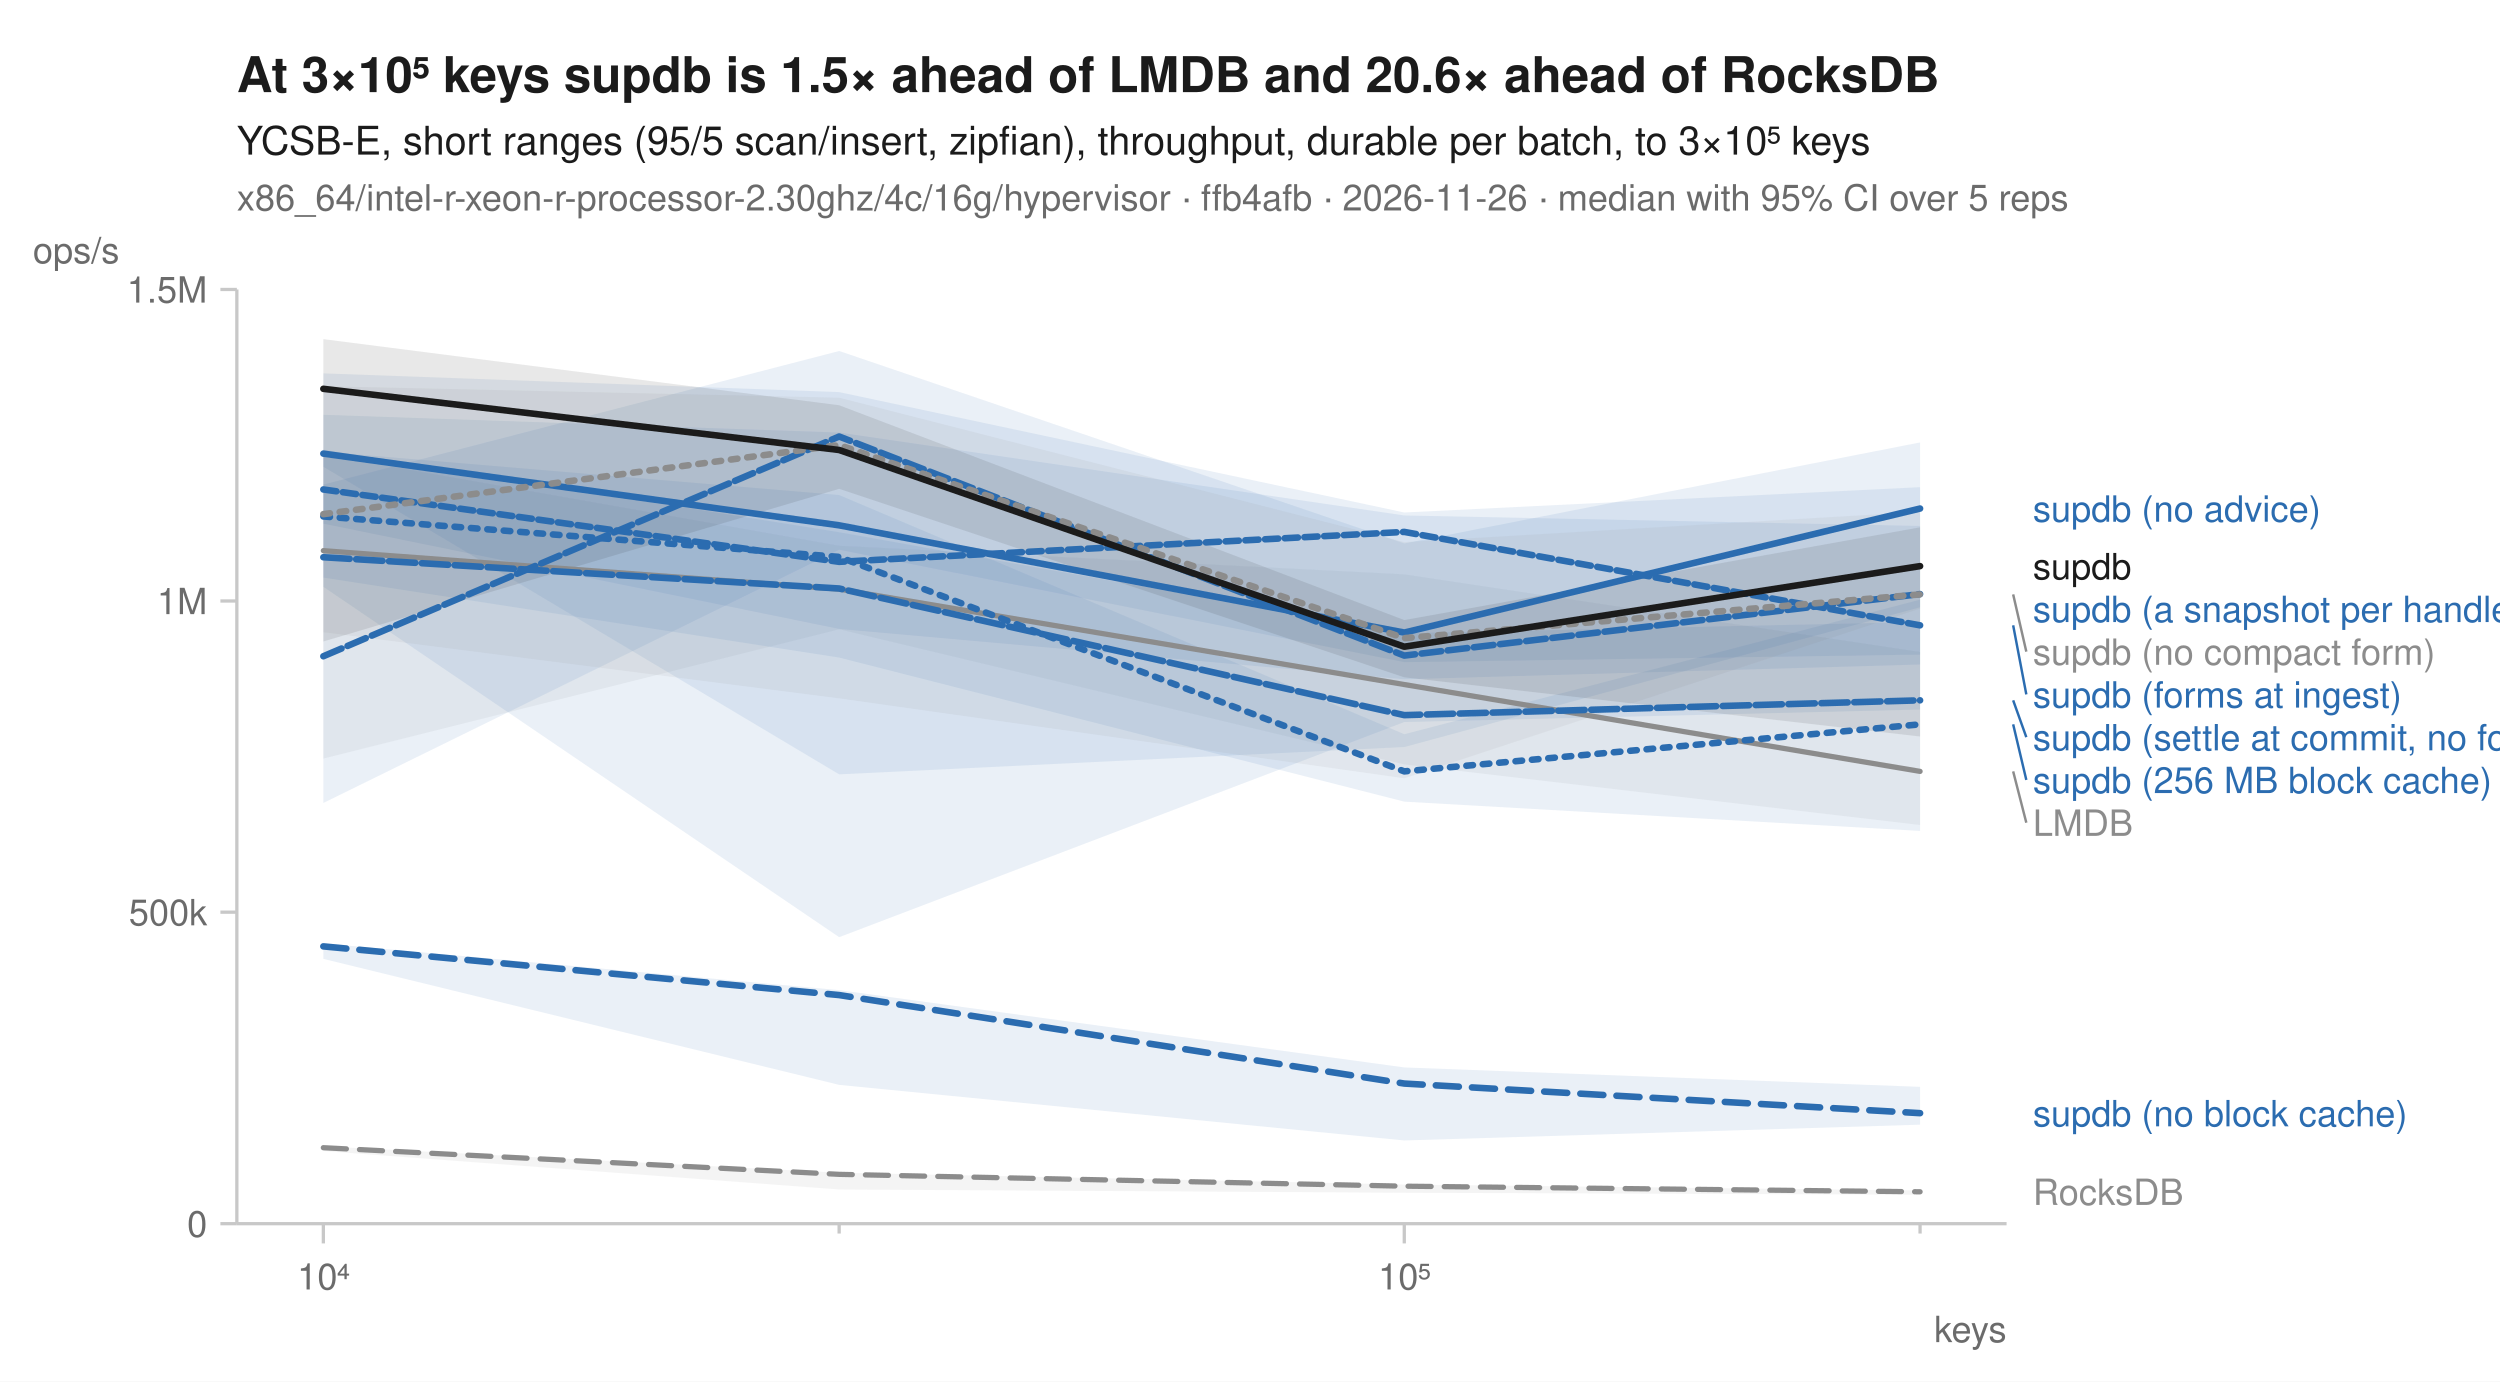
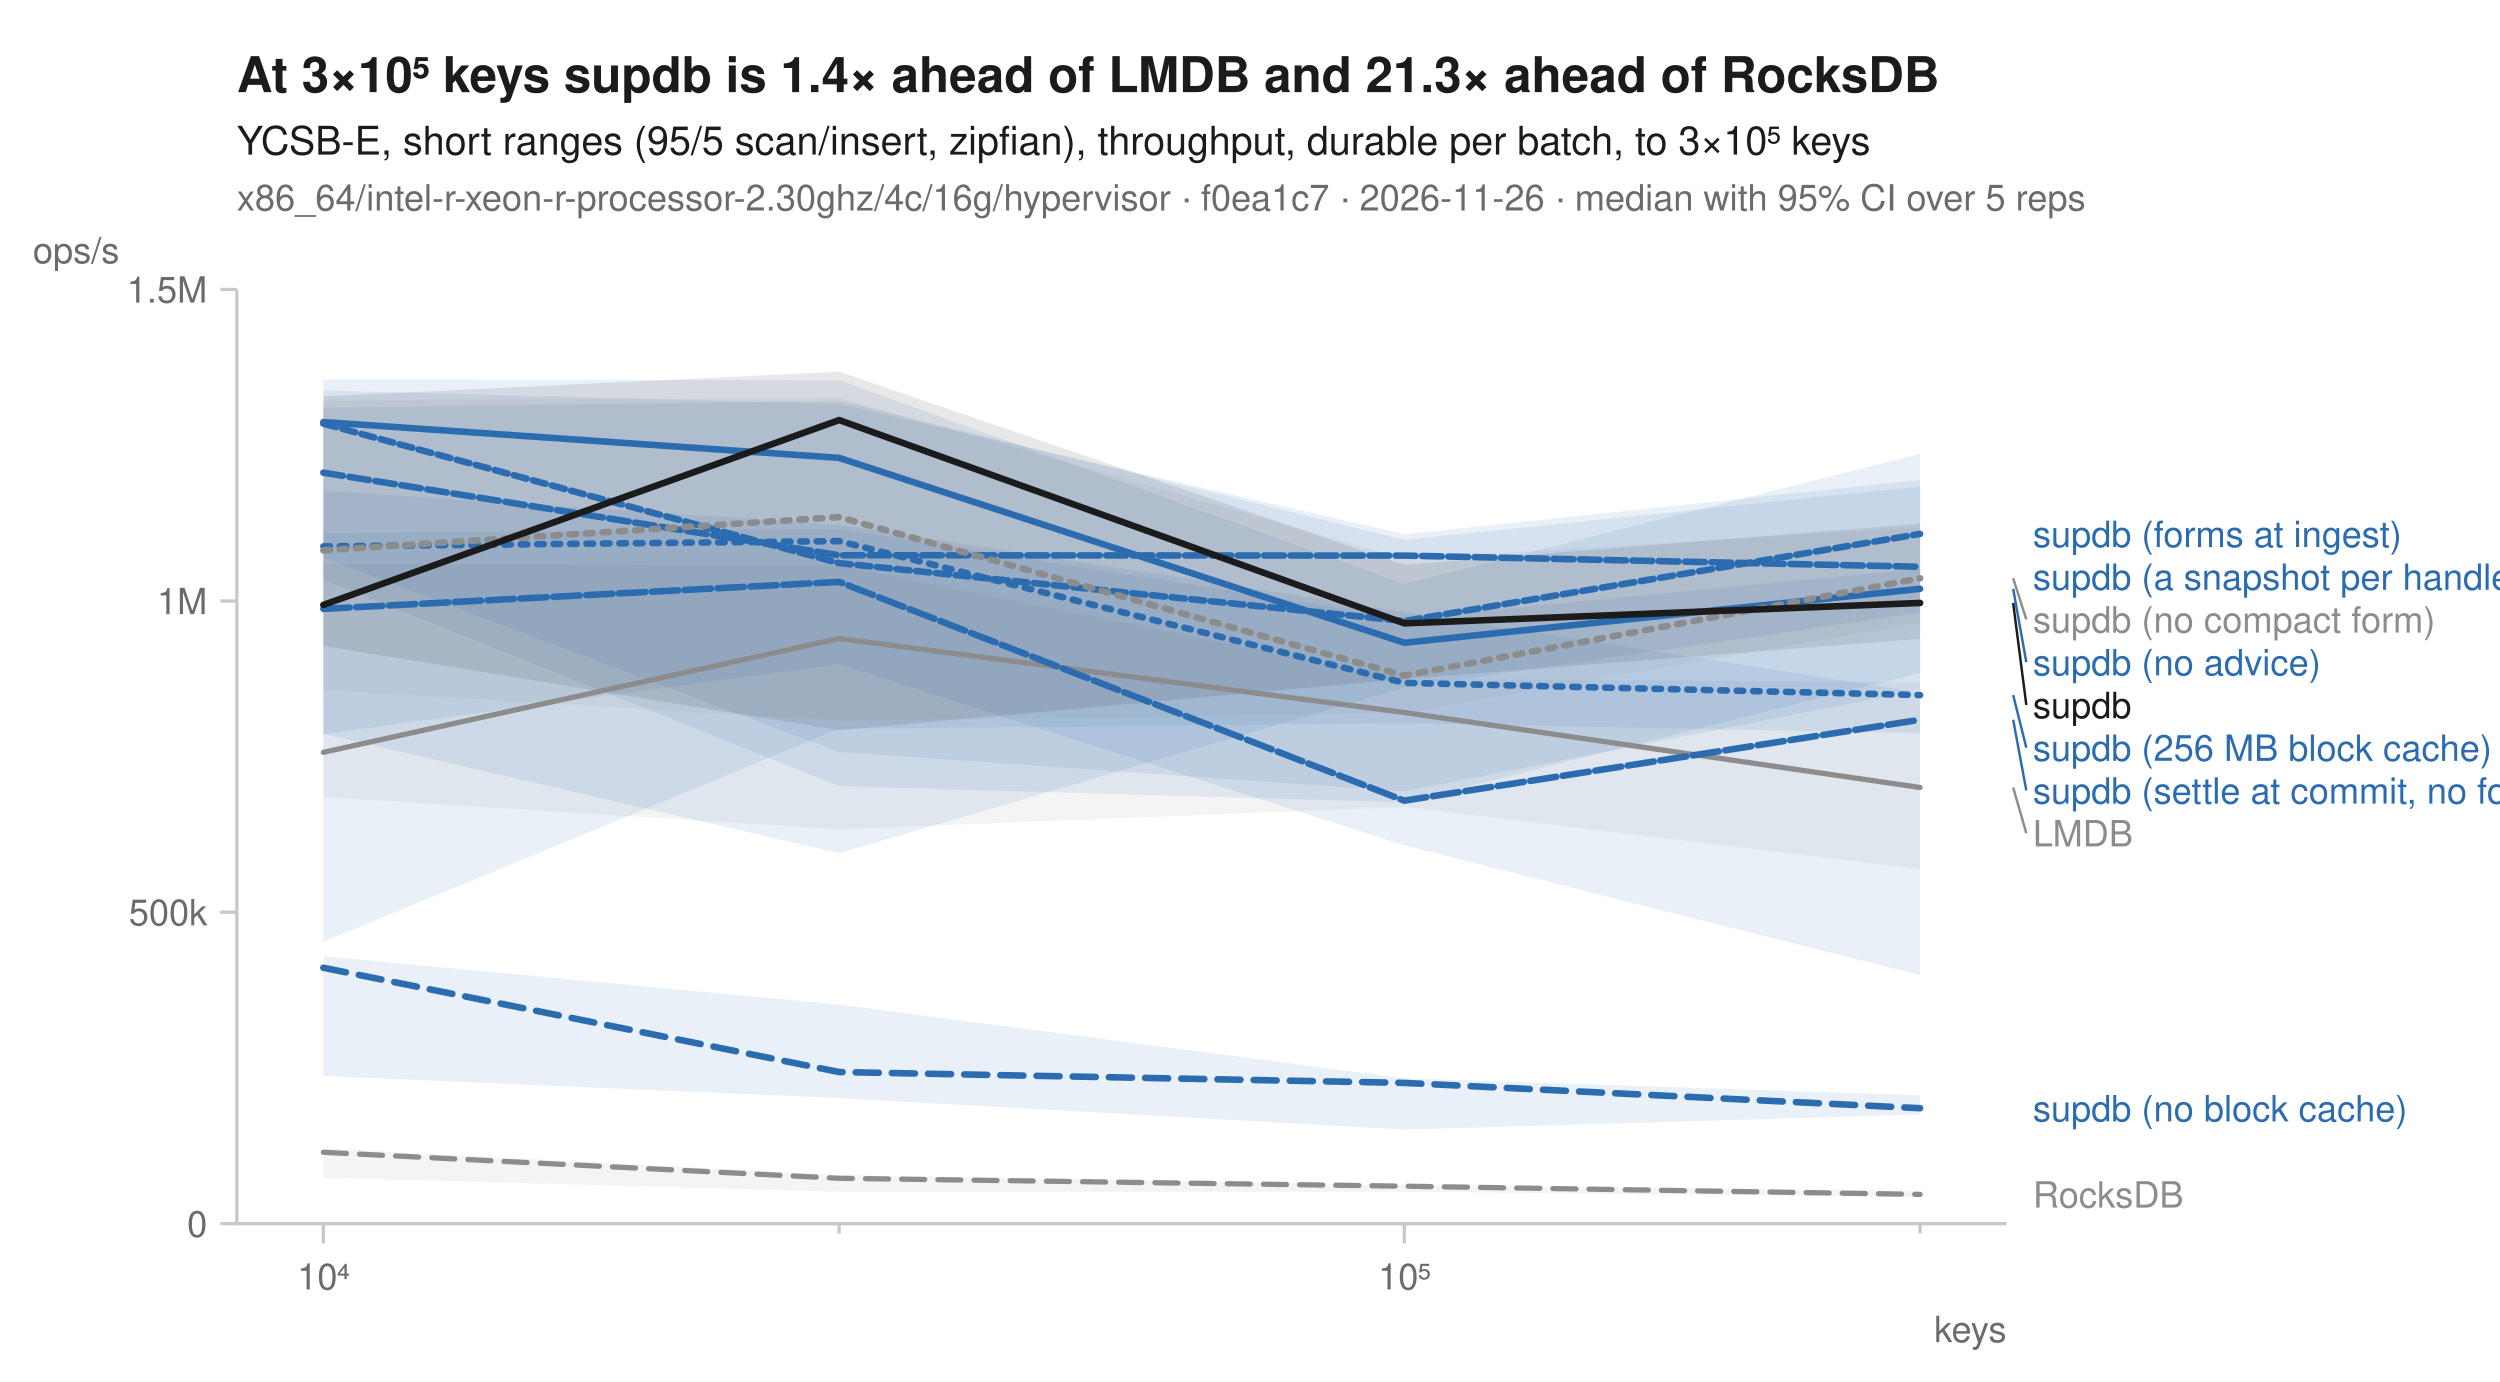
<svg xmlns="http://www.w3.org/2000/svg" width="760" height="420" viewBox="0 0 760 420" font-family="-apple-system, BlinkMacSystemFont, 'Segoe UI', Helvetica, Arial, sans-serif" fill="#1b1b1b">
  <rect width="760" height="420" fill="white" />
-   <text x="72" y="28" font-size="15" font-weight="600">At 3×10⁵ keys supdb is 1.5× ahead of LMDB and 20.6× ahead of RocksDB</text>
+   <text x="72" y="28" font-size="15" font-weight="600">At 3×10⁵ keys supdb is 1.4× ahead of LMDB and 21.3× ahead of RocksDB</text>
  <text x="72" y="47" font-size="12">YCSB-E, short ranges (95/5 scan/insert, zipfian), throughput, durable per batch, to 3×10⁵ keys</text>
-   <text x="72" y="64" font-size="11" fill="#6b6b6b">x86_64/intel-r-xeon-r-processor-2.30ghz/4c/16g/hypervisor · ffb4afb · 2026-11-26 · median with 95% CI over 5 reps</text>
+   <text x="72" y="64" font-size="11" fill="#6b6b6b">x86_64/intel-r-xeon-r-processor-2.30ghz/4c/16g/hypervisor · f0ea1c7 · 2026-11-26 · median with 95% CI over 5 reps</text>
  <line x1="72" y1="372" x2="610" y2="372" stroke="#c8c8c8" stroke-width="1" />
  <line x1="72" y1="88" x2="72" y2="372" stroke="#c8c8c8" stroke-width="1" />
  <line x1="98.3" y1="372" x2="98.3" y2="378" stroke="#c8c8c8" stroke-width="1" />
  <text x="98.3" y="392" font-size="11" text-anchor="middle" fill="#6b6b6b">10⁴</text>
  <line x1="255.1" y1="372" x2="255.1" y2="375" stroke="#c8c8c8" stroke-width="1" />
  <line x1="426.9" y1="372" x2="426.9" y2="378" stroke="#c8c8c8" stroke-width="1" />
  <text x="426.9" y="392" font-size="11" text-anchor="middle" fill="#6b6b6b">10⁵</text>
  <line x1="583.7" y1="372" x2="583.7" y2="375" stroke="#c8c8c8" stroke-width="1" />
  <text x="610" y="408" font-size="11" text-anchor="end" fill="#6b6b6b">keys</text>
  <line x1="67" y1="372.0" x2="72" y2="372.0" stroke="#c8c8c8" stroke-width="1" />
  <text x="63" y="376.0" font-size="11" text-anchor="end" fill="#6b6b6b">0</text>
  <line x1="67" y1="277.3" x2="72" y2="277.3" stroke="#c8c8c8" stroke-width="1" />
  <text x="63" y="281.3" font-size="11" text-anchor="end" fill="#6b6b6b">500k</text>
  <line x1="67" y1="182.7" x2="72" y2="182.7" stroke="#c8c8c8" stroke-width="1" />
  <text x="63" y="186.7" font-size="11" text-anchor="end" fill="#6b6b6b">1M</text>
  <line x1="67" y1="88.0" x2="72" y2="88.0" stroke="#c8c8c8" stroke-width="1" />
  <text x="63" y="92.0" font-size="11" text-anchor="end" fill="#6b6b6b">1.5M</text>
  <text x="10" y="80" font-size="11" text-anchor="start" fill="#6b6b6b">ops/s</text>
-   <path d="M98.3,348.5 L255.1,356.5 L426.9,360.1 L583.7,361.9 L583.7,363.2 L426.9,362.6 L255.1,361.6 L98.3,349.9 Z" fill="#8c8c8c" fill-opacity="0.10" />
-   <path d="M98.3,138.2 L255.1,165.9 L426.9,174.6 L583.7,198.2 L583.7,250.8 L426.9,232.4 L255.1,191.3 L98.3,230.6 Z" fill="#8c8c8c" fill-opacity="0.10" />
-   <path d="M98.3,137.3 L255.1,150.5 L426.9,223.2 L583.7,182.3 L583.7,252.6 L426.9,243.7 L255.1,199.9 L98.3,175.6 Z" fill="#2b6cb0" fill-opacity="0.10" />
-   <path d="M98.3,286.8 L255.1,301.0 L426.9,324.5 L583.7,330.4 L583.7,341.9 L426.9,346.7 L255.1,329.8 L98.3,291.5 Z" fill="#2b6cb0" fill-opacity="0.10" />
-   <path d="M98.3,113.5 L255.1,119.2 L426.9,155.8 L583.7,148.1 L583.7,184.6 L426.9,227.1 L255.1,235.4 L98.3,141.9 Z" fill="#2b6cb0" fill-opacity="0.10" />
-   <path d="M98.3,147.3 L255.1,106.7 L426.9,165.2 L583.7,134.5 L583.7,199.0 L426.9,201.3 L255.1,167.1 L98.3,244.1 Z" fill="#2b6cb0" fill-opacity="0.10" />
-   <path d="M98.3,136.7 L255.1,161.8 L426.9,192.5 L583.7,189.1 L583.7,215.7 L426.9,219.5 L255.1,284.9 L98.3,178.4 Z" fill="#2b6cb0" fill-opacity="0.10" />
-   <path d="M98.3,126.1 L255.1,131.5 L426.9,156.7 L583.7,159.9 L583.7,202.0 L426.9,206.5 L255.1,191.2 L98.3,159.2 Z" fill="#2b6cb0" fill-opacity="0.10" />
-   <path d="M98.3,117.4 L255.1,120.9 L426.9,164.8 L583.7,155.6 L583.7,185.0 L426.9,236.6 L255.1,212.3 L98.3,192.2 Z" fill="#8c8c8c" fill-opacity="0.10" />
-   <path d="M98.3,103.1 L255.1,123.2 L426.9,188.5 L583.7,160.3 L583.7,223.9 L426.9,205.9 L255.1,148.6 L98.3,195.0 Z" fill="#1b1b1b" fill-opacity="0.10" />
-   <path d="M98.3,348.9 L255.1,357.0 L426.9,360.6 L583.7,362.3 " fill="none" stroke="#8c8c8c" stroke-width="1.6" stroke-linejoin="round" stroke-linecap="round" stroke-dasharray="7,4" />
-   <path d="M98.3,167.4 L255.1,179.1 L426.9,208.1 L583.7,234.5 " fill="none" stroke="#8c8c8c" stroke-width="1.6" stroke-linejoin="round" stroke-linecap="round" />
-   <path d="M98.3,157.0 L255.1,169.3 L426.9,234.5 L583.7,220.2 " fill="none" stroke="#2b6cb0" stroke-width="2" stroke-linejoin="round" stroke-linecap="round" stroke-dasharray="2,3" />
-   <path d="M98.3,287.7 L255.1,302.5 L426.9,329.4 L583.7,338.4 " fill="none" stroke="#2b6cb0" stroke-width="2" stroke-linejoin="round" stroke-linecap="round" stroke-dasharray="7,4" />
-   <path d="M98.3,137.9 L255.1,159.7 L426.9,192.3 L583.7,154.6 " fill="none" stroke="#2b6cb0" stroke-width="2" stroke-linejoin="round" stroke-linecap="round" />
-   <path d="M98.3,199.5 L255.1,132.7 L426.9,199.3 L583.7,180.6 " fill="none" stroke="#2b6cb0" stroke-width="2" stroke-linejoin="round" stroke-linecap="round" stroke-dasharray="6,2" />
-   <path d="M98.3,169.4 L255.1,178.9 L426.9,217.4 L583.7,212.9 " fill="none" stroke="#2b6cb0" stroke-width="2" stroke-linejoin="round" stroke-linecap="round" stroke-dasharray="8,2" />
-   <path d="M98.3,148.8 L255.1,170.8 L426.9,161.7 L583.7,190.1 " fill="none" stroke="#2b6cb0" stroke-width="2" stroke-linejoin="round" stroke-linecap="round" stroke-dasharray="4,2" />
-   <path d="M98.3,156.3 L255.1,135.3 L426.9,194.0 L583.7,180.7 " fill="none" stroke="#8c8c8c" stroke-width="2" stroke-linejoin="round" stroke-linecap="round" stroke-dasharray="2,3" />
-   <path d="M98.3,118.2 L255.1,136.8 L426.9,196.6 L583.7,172.1 " fill="none" stroke="#1b1b1b" stroke-width="2" stroke-linejoin="round" stroke-linecap="round" />
-   <text x="618.0" y="158.6" font-size="11" fill="#2b6cb0">supdb (no advice)</text>
-   <text x="618.0" y="176.1" font-size="11" fill="#1b1b1b">supdb</text>
-   <text x="618.0" y="189.1" font-size="11" fill="#2b6cb0">supdb (a snapshot per handle)</text>
-   <line x1="612.0" y1="180.7" x2="616.0" y2="198.1" stroke="#8c8c8c" stroke-width="0.75" />
-   <text x="618.0" y="202.1" font-size="11" fill="#8c8c8c">supdb (no compact form)</text>
-   <line x1="612.0" y1="190.1" x2="616.0" y2="211.1" stroke="#2b6cb0" stroke-width="0.75" />
-   <text x="618.0" y="215.1" font-size="11" fill="#2b6cb0">supdb (forms at ingest)</text>
-   <line x1="612.0" y1="212.9" x2="616.0" y2="224.1" stroke="#2b6cb0" stroke-width="0.75" />
-   <text x="618.0" y="228.1" font-size="11" fill="#2b6cb0">supdb (settle at commit, no forms)</text>
-   <line x1="612.0" y1="220.2" x2="616.0" y2="237.1" stroke="#2b6cb0" stroke-width="0.75" />
-   <text x="618.0" y="241.1" font-size="11" fill="#2b6cb0">supdb (256 MB block cache)</text>
-   <line x1="612.0" y1="234.5" x2="616.0" y2="250.1" stroke="#8c8c8c" stroke-width="0.75" />
-   <text x="618.0" y="254.1" font-size="11" fill="#8c8c8c">LMDB</text>
-   <text x="618.0" y="342.4" font-size="11" fill="#2b6cb0">supdb (no block cache)</text>
-   <text x="618.0" y="366.3" font-size="11" fill="#8c8c8c">RocksDB</text>
+   <path d="M98.3,349.1 L255.1,357.2 L426.9,360.3 L583.7,362.0 L583.7,363.9 L426.9,362.3 L255.1,362.3 L98.3,358.0 Z" fill="#8c8c8c" fill-opacity="0.10" />
+   <path d="M98.3,171.4 L255.1,171.9 L426.9,206.4 L583.7,207.4 L583.7,264.2 L426.9,245.3 L255.1,252.1 L98.3,242.3 Z" fill="#8c8c8c" fill-opacity="0.10" />
+   <path d="M98.3,149.2 L255.1,159.5 L426.9,186.1 L583.7,210.5 L583.7,222.9 L426.9,219.9 L255.1,221.6 L98.3,286.3 Z" fill="#2b6cb0" fill-opacity="0.10" />
+   <path d="M98.3,290.7 L255.1,305.4 L426.9,327.8 L583.7,333.0 L583.7,338.8 L426.9,343.4 L255.1,333.8 L98.3,327.1 Z" fill="#2b6cb0" fill-opacity="0.10" />
+   <path d="M98.3,115.3 L255.1,115.6 L426.9,177.5 L583.7,137.9 L583.7,204.6 L426.9,243.9 L255.1,239.0 L98.3,176.2 Z" fill="#2b6cb0" fill-opacity="0.10" />
+   <path d="M98.3,124.0 L255.1,121.8 L426.9,164.1 L583.7,147.9 L583.7,209.7 L426.9,240.6 L255.1,228.6 L98.3,169.6 Z" fill="#2b6cb0" fill-opacity="0.10" />
+   <path d="M98.3,162.1 L255.1,160.8 L426.9,188.0 L583.7,172.9 L583.7,296.5 L426.9,257.0 L255.1,201.9 L98.3,223.2 Z" fill="#2b6cb0" fill-opacity="0.10" />
+   <path d="M98.3,118.7 L255.1,122.8 L426.9,162.4 L583.7,145.9 L583.7,186.2 L426.9,209.0 L255.1,259.4 L98.3,223.1 Z" fill="#2b6cb0" fill-opacity="0.10" />
+   <path d="M98.3,121.8 L255.1,120.9 L426.9,169.8 L583.7,160.4 L583.7,189.2 L426.9,216.8 L255.1,219.1 L98.3,209.8 Z" fill="#8c8c8c" fill-opacity="0.10" />
+   <path d="M98.3,120.5 L255.1,113.0 L426.9,171.7 L583.7,159.2 L583.7,194.2 L426.9,206.4 L255.1,222.0 L98.3,196.4 Z" fill="#1b1b1b" fill-opacity="0.10" />
+   <path d="M98.3,350.3 L255.1,358.2 L426.9,360.6 L583.7,363.1 " fill="none" stroke="#8c8c8c" stroke-width="1.6" stroke-linejoin="round" stroke-linecap="round" stroke-dasharray="7,4" />
+   <path d="M98.3,228.7 L255.1,194.1 L426.9,216.6 L583.7,239.4 " fill="none" stroke="#8c8c8c" stroke-width="1.6" stroke-linejoin="round" stroke-linecap="round" />
+   <path d="M98.3,166.1 L255.1,164.5 L426.9,207.6 L583.7,211.3 " fill="none" stroke="#2b6cb0" stroke-width="2" stroke-linejoin="round" stroke-linecap="round" stroke-dasharray="2,3" />
+   <path d="M98.3,294.2 L255.1,325.9 L426.9,329.2 L583.7,336.9 " fill="none" stroke="#2b6cb0" stroke-width="2" stroke-linejoin="round" stroke-linecap="round" stroke-dasharray="7,4" />
+   <path d="M98.3,128.3 L255.1,139.2 L426.9,195.4 L583.7,179.0 " fill="none" stroke="#2b6cb0" stroke-width="2" stroke-linejoin="round" stroke-linecap="round" />
+   <path d="M98.3,143.7 L255.1,168.8 L426.9,168.9 L583.7,172.3 " fill="none" stroke="#2b6cb0" stroke-width="2" stroke-linejoin="round" stroke-linecap="round" stroke-dasharray="6,2" />
+   <path d="M98.3,185.1 L255.1,176.9 L426.9,243.4 L583.7,218.8 " fill="none" stroke="#2b6cb0" stroke-width="2" stroke-linejoin="round" stroke-linecap="round" stroke-dasharray="8,2" />
+   <path d="M98.3,128.8 L255.1,171.2 L426.9,188.8 L583.7,162.3 " fill="none" stroke="#2b6cb0" stroke-width="2" stroke-linejoin="round" stroke-linecap="round" stroke-dasharray="4,2" />
+   <path d="M98.3,167.3 L255.1,157.2 L426.9,205.4 L583.7,175.8 " fill="none" stroke="#8c8c8c" stroke-width="2" stroke-linejoin="round" stroke-linecap="round" stroke-dasharray="2,3" />
+   <path d="M98.3,183.9 L255.1,127.7 L426.9,189.5 L583.7,183.3 " fill="none" stroke="#1b1b1b" stroke-width="2" stroke-linejoin="round" stroke-linecap="round" />
+   <text x="618.0" y="166.3" font-size="11" fill="#2b6cb0">supdb (forms at ingest)</text>
+   <text x="618.0" y="179.3" font-size="11" fill="#2b6cb0">supdb (a snapshot per handle)</text>
+   <line x1="612.0" y1="175.8" x2="616.0" y2="188.3" stroke="#8c8c8c" stroke-width="0.75" />
+   <text x="618.0" y="192.3" font-size="11" fill="#8c8c8c">supdb (no compact form)</text>
+   <line x1="612.0" y1="179.0" x2="616.0" y2="201.3" stroke="#2b6cb0" stroke-width="0.75" />
+   <text x="618.0" y="205.3" font-size="11" fill="#2b6cb0">supdb (no advice)</text>
+   <line x1="612.0" y1="183.3" x2="616.0" y2="214.3" stroke="#1b1b1b" stroke-width="0.75" />
+   <text x="618.0" y="218.3" font-size="11" fill="#1b1b1b">supdb</text>
+   <line x1="612.0" y1="211.3" x2="616.0" y2="227.3" stroke="#2b6cb0" stroke-width="0.75" />
+   <text x="618.0" y="231.3" font-size="11" fill="#2b6cb0">supdb (256 MB block cache)</text>
+   <line x1="612.0" y1="218.8" x2="616.0" y2="240.3" stroke="#2b6cb0" stroke-width="0.75" />
+   <text x="618.0" y="244.3" font-size="11" fill="#2b6cb0">supdb (settle at commit, no forms)</text>
+   <line x1="612.0" y1="239.4" x2="616.0" y2="253.3" stroke="#8c8c8c" stroke-width="0.75" />
+   <text x="618.0" y="257.3" font-size="11" fill="#8c8c8c">LMDB</text>
+   <text x="618.0" y="340.9" font-size="11" fill="#2b6cb0">supdb (no block cache)</text>
+   <text x="618.0" y="367.1" font-size="11" fill="#8c8c8c">RocksDB</text>
</svg>
